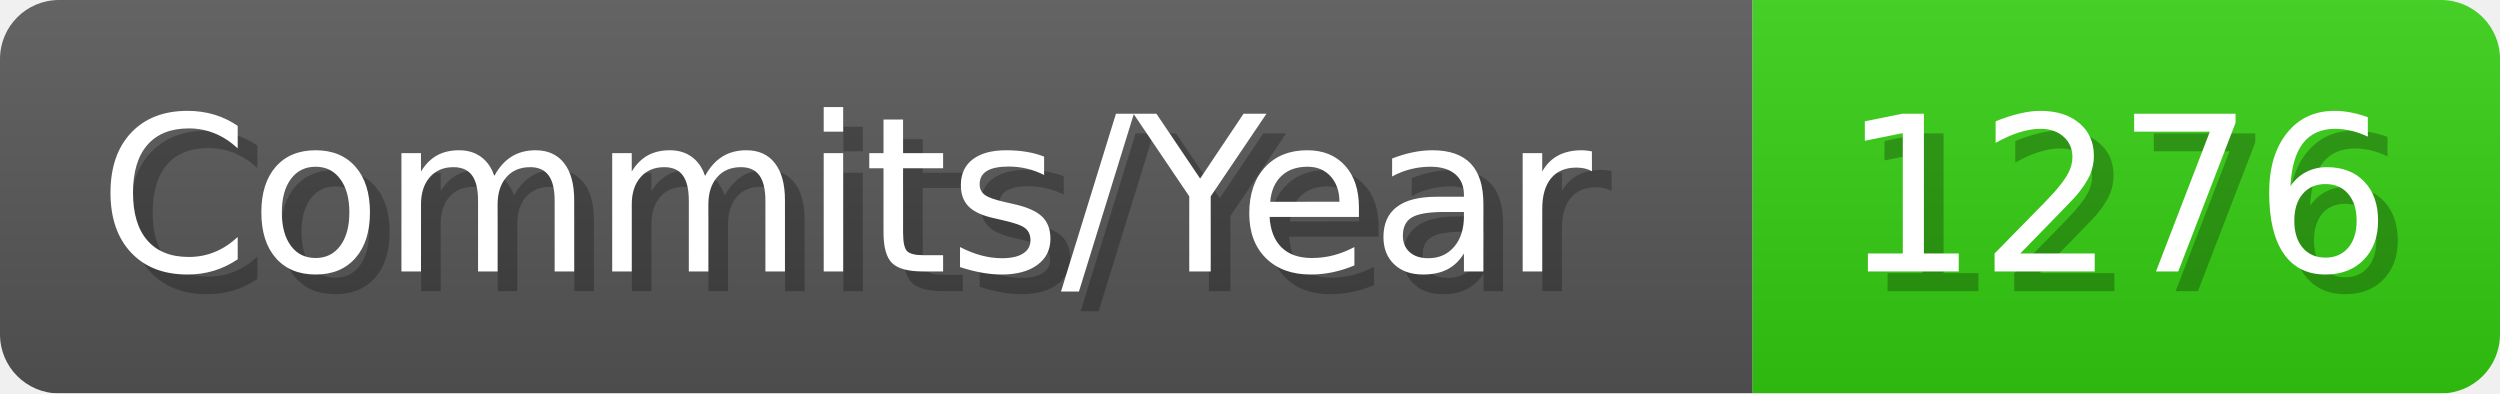
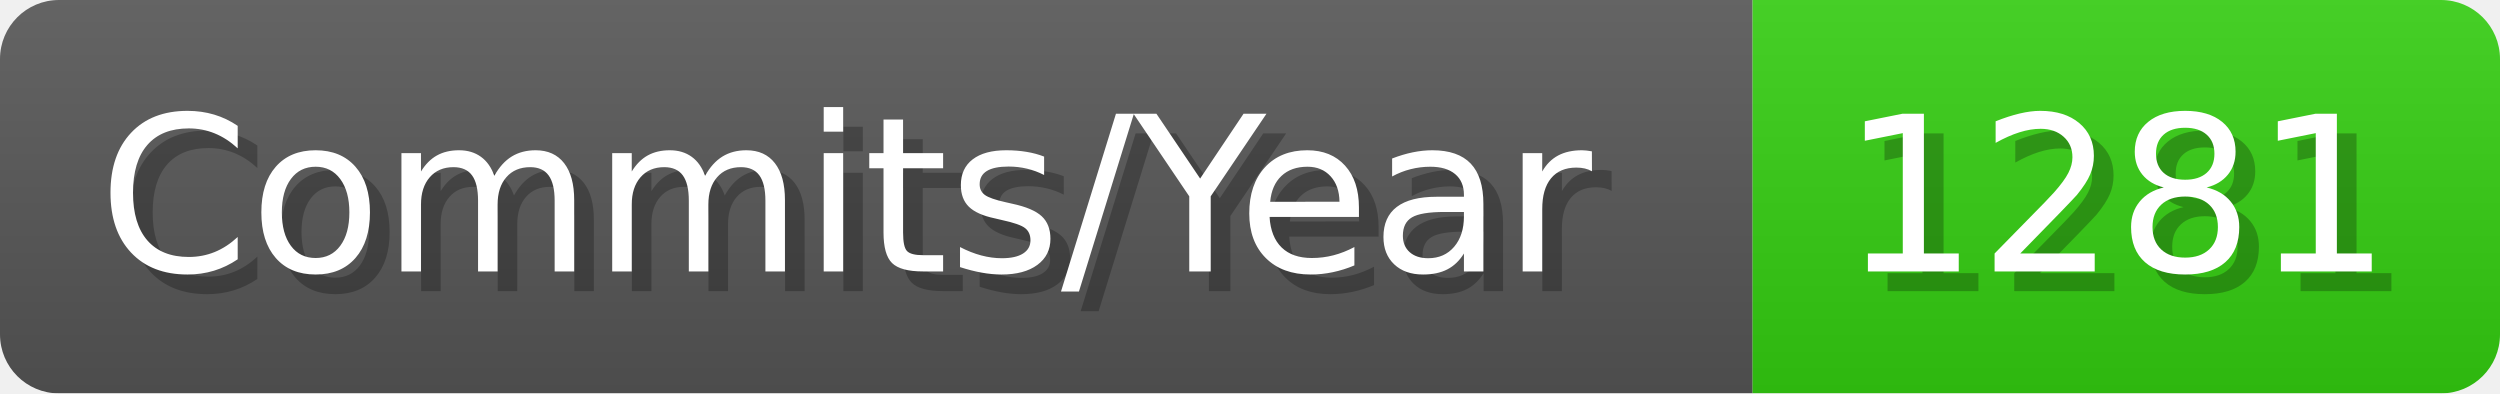
- <svg xmlns="http://www.w3.org/2000/svg" width="127.1" height="20" viewBox="0 0 1271 200" role="img" aria-label="Commits/Year: 1276">
+ <svg xmlns="http://www.w3.org/2000/svg" width="127.1" height="20" viewBox="0 0 1271 200" role="img" aria-label="Commits/Year: 1281">
  <linearGradient id="aUPdi" x2="0" y2="100%">
    <stop offset="0" stop-opacity=".1" stop-color="#EEE" />
    <stop offset="1" stop-opacity=".1" />
  </linearGradient>
  <mask id="WfAiQ">
    <rect width="1271" height="200" rx="30" fill="#FFF" />
  </mask>
  <g mask="url(#WfAiQ)">
    <rect width="891" height="200" fill="#555" />
    <rect width="380" height="200" fill="#3C1" x="891" />
    <rect width="1271" height="200" fill="url(#aUPdi)" />
  </g>
  <g aria-hidden="true" fill="#fff" text-anchor="start" font-family="Verdana,DejaVu Sans,sans-serif" font-size="110">
    <text x="60" y="148" textLength="791" fill="#000" opacity="0.25">Commits/Year</text>
    <text x="50" y="138" textLength="791">Commits/Year</text>
-     <text x="946" y="148" textLength="280" fill="#000" opacity="0.25">1276</text>
-     <text x="936" y="138" textLength="280">1276</text>
+     <text x="946" y="148" textLength="280" fill="#000" opacity="0.25">1281</text>
+     <text x="936" y="138" textLength="280">1281</text>
  </g>
</svg>
